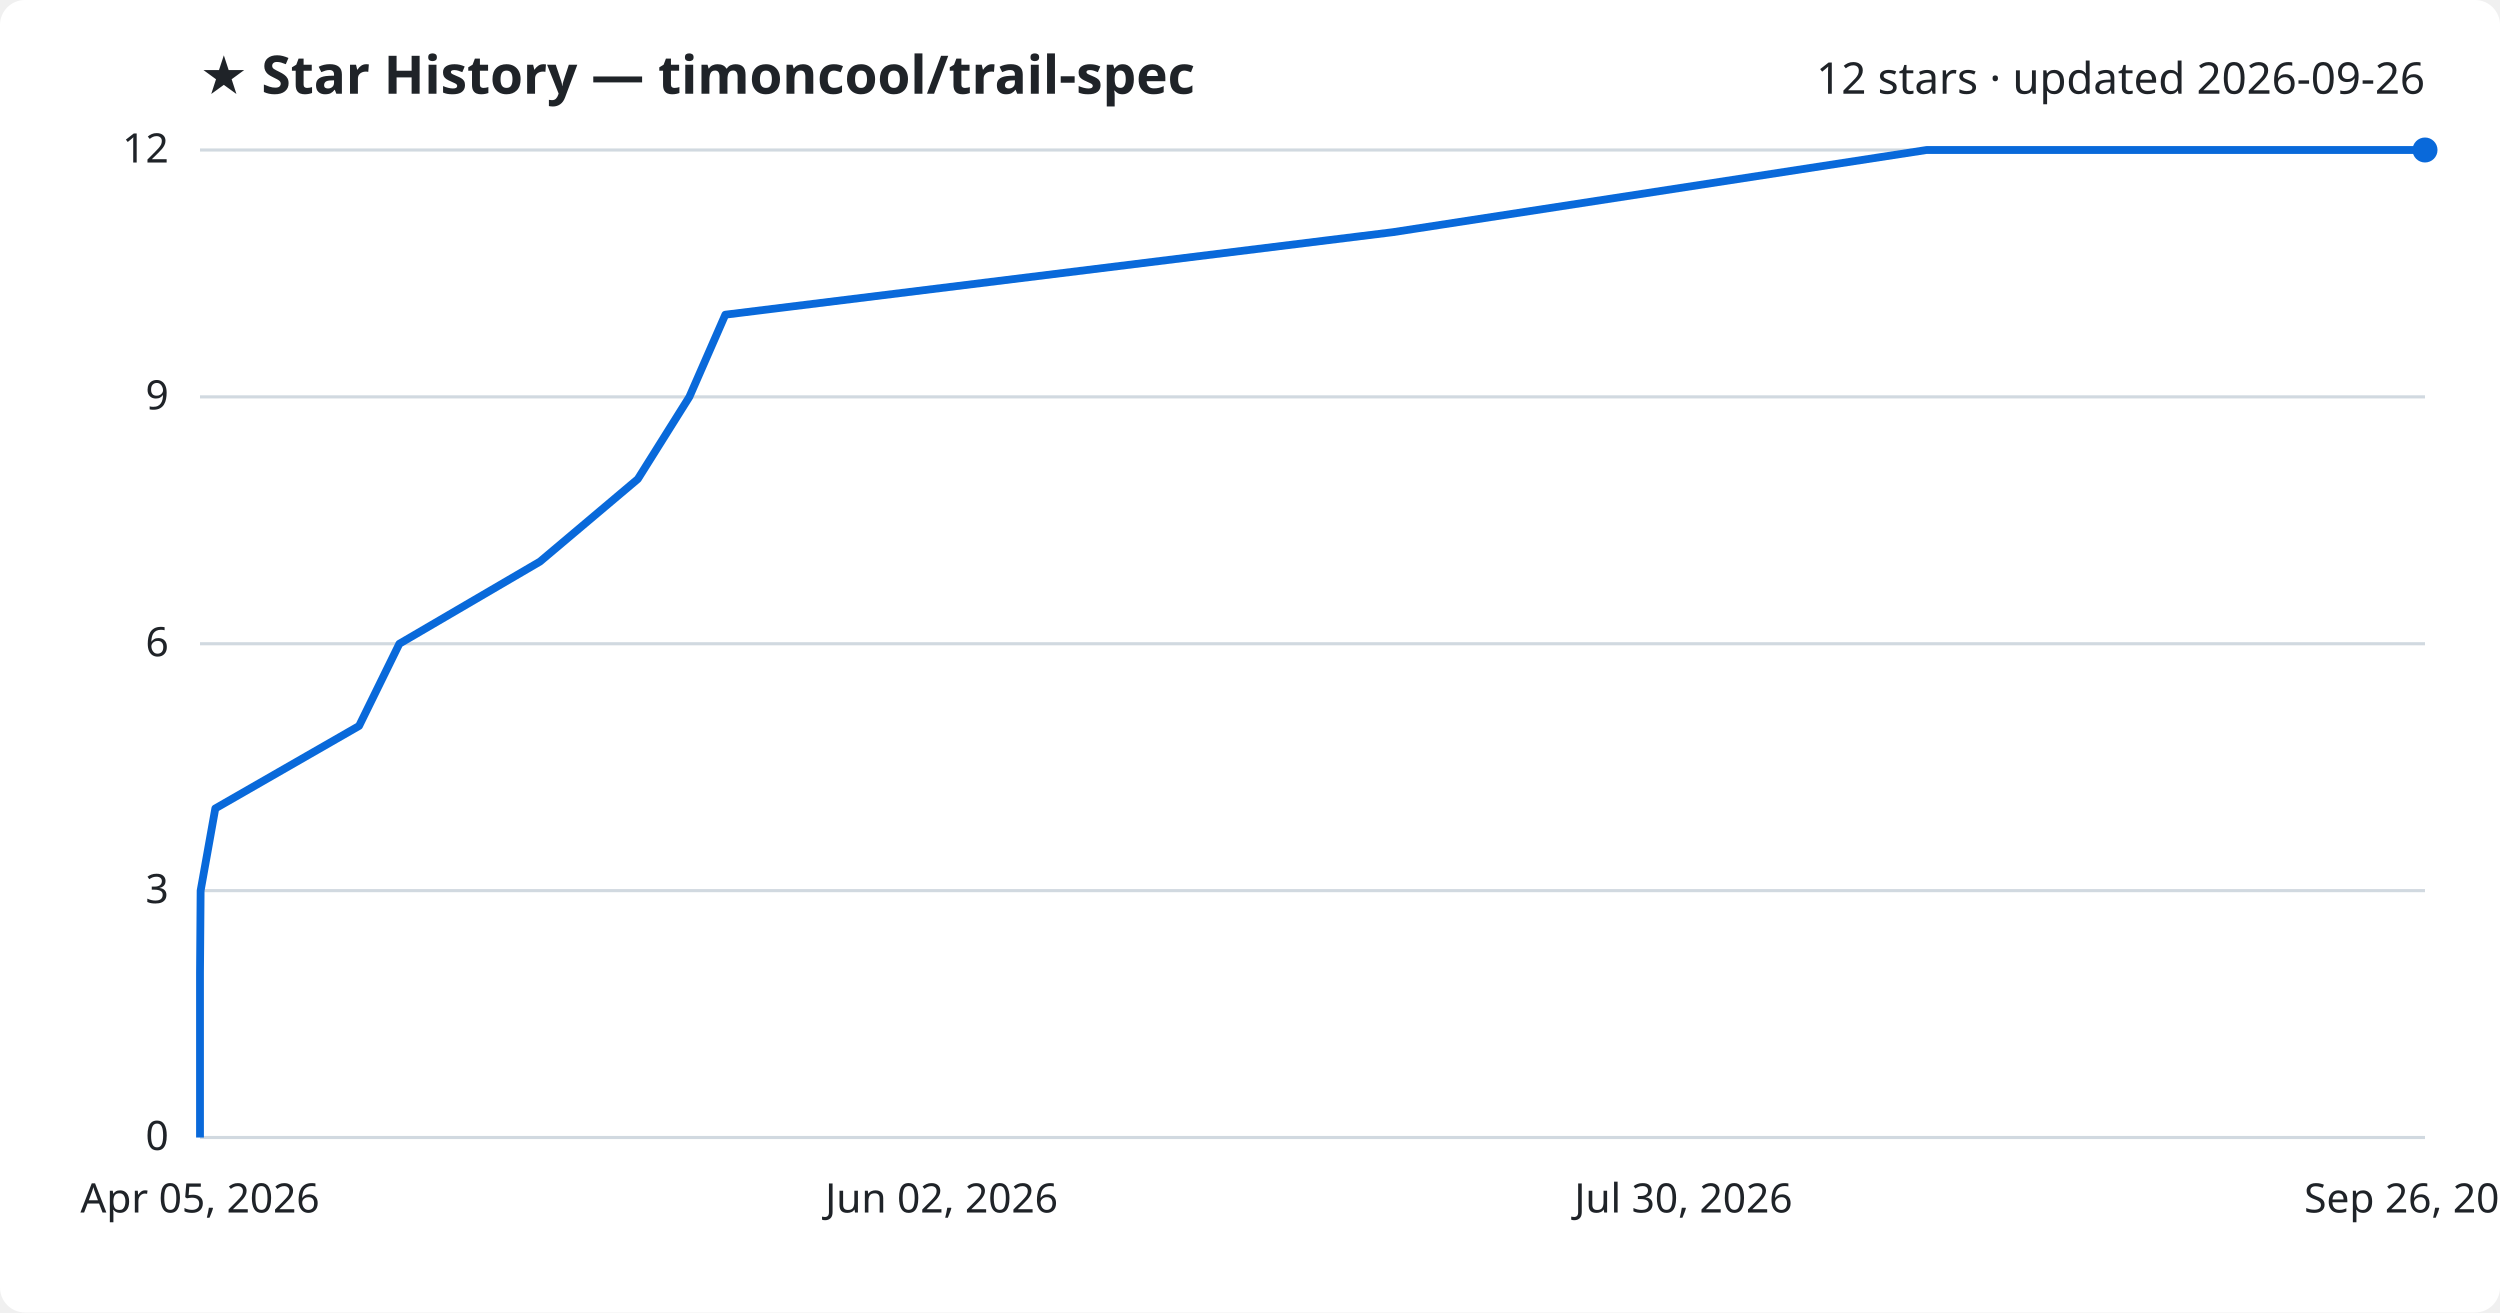
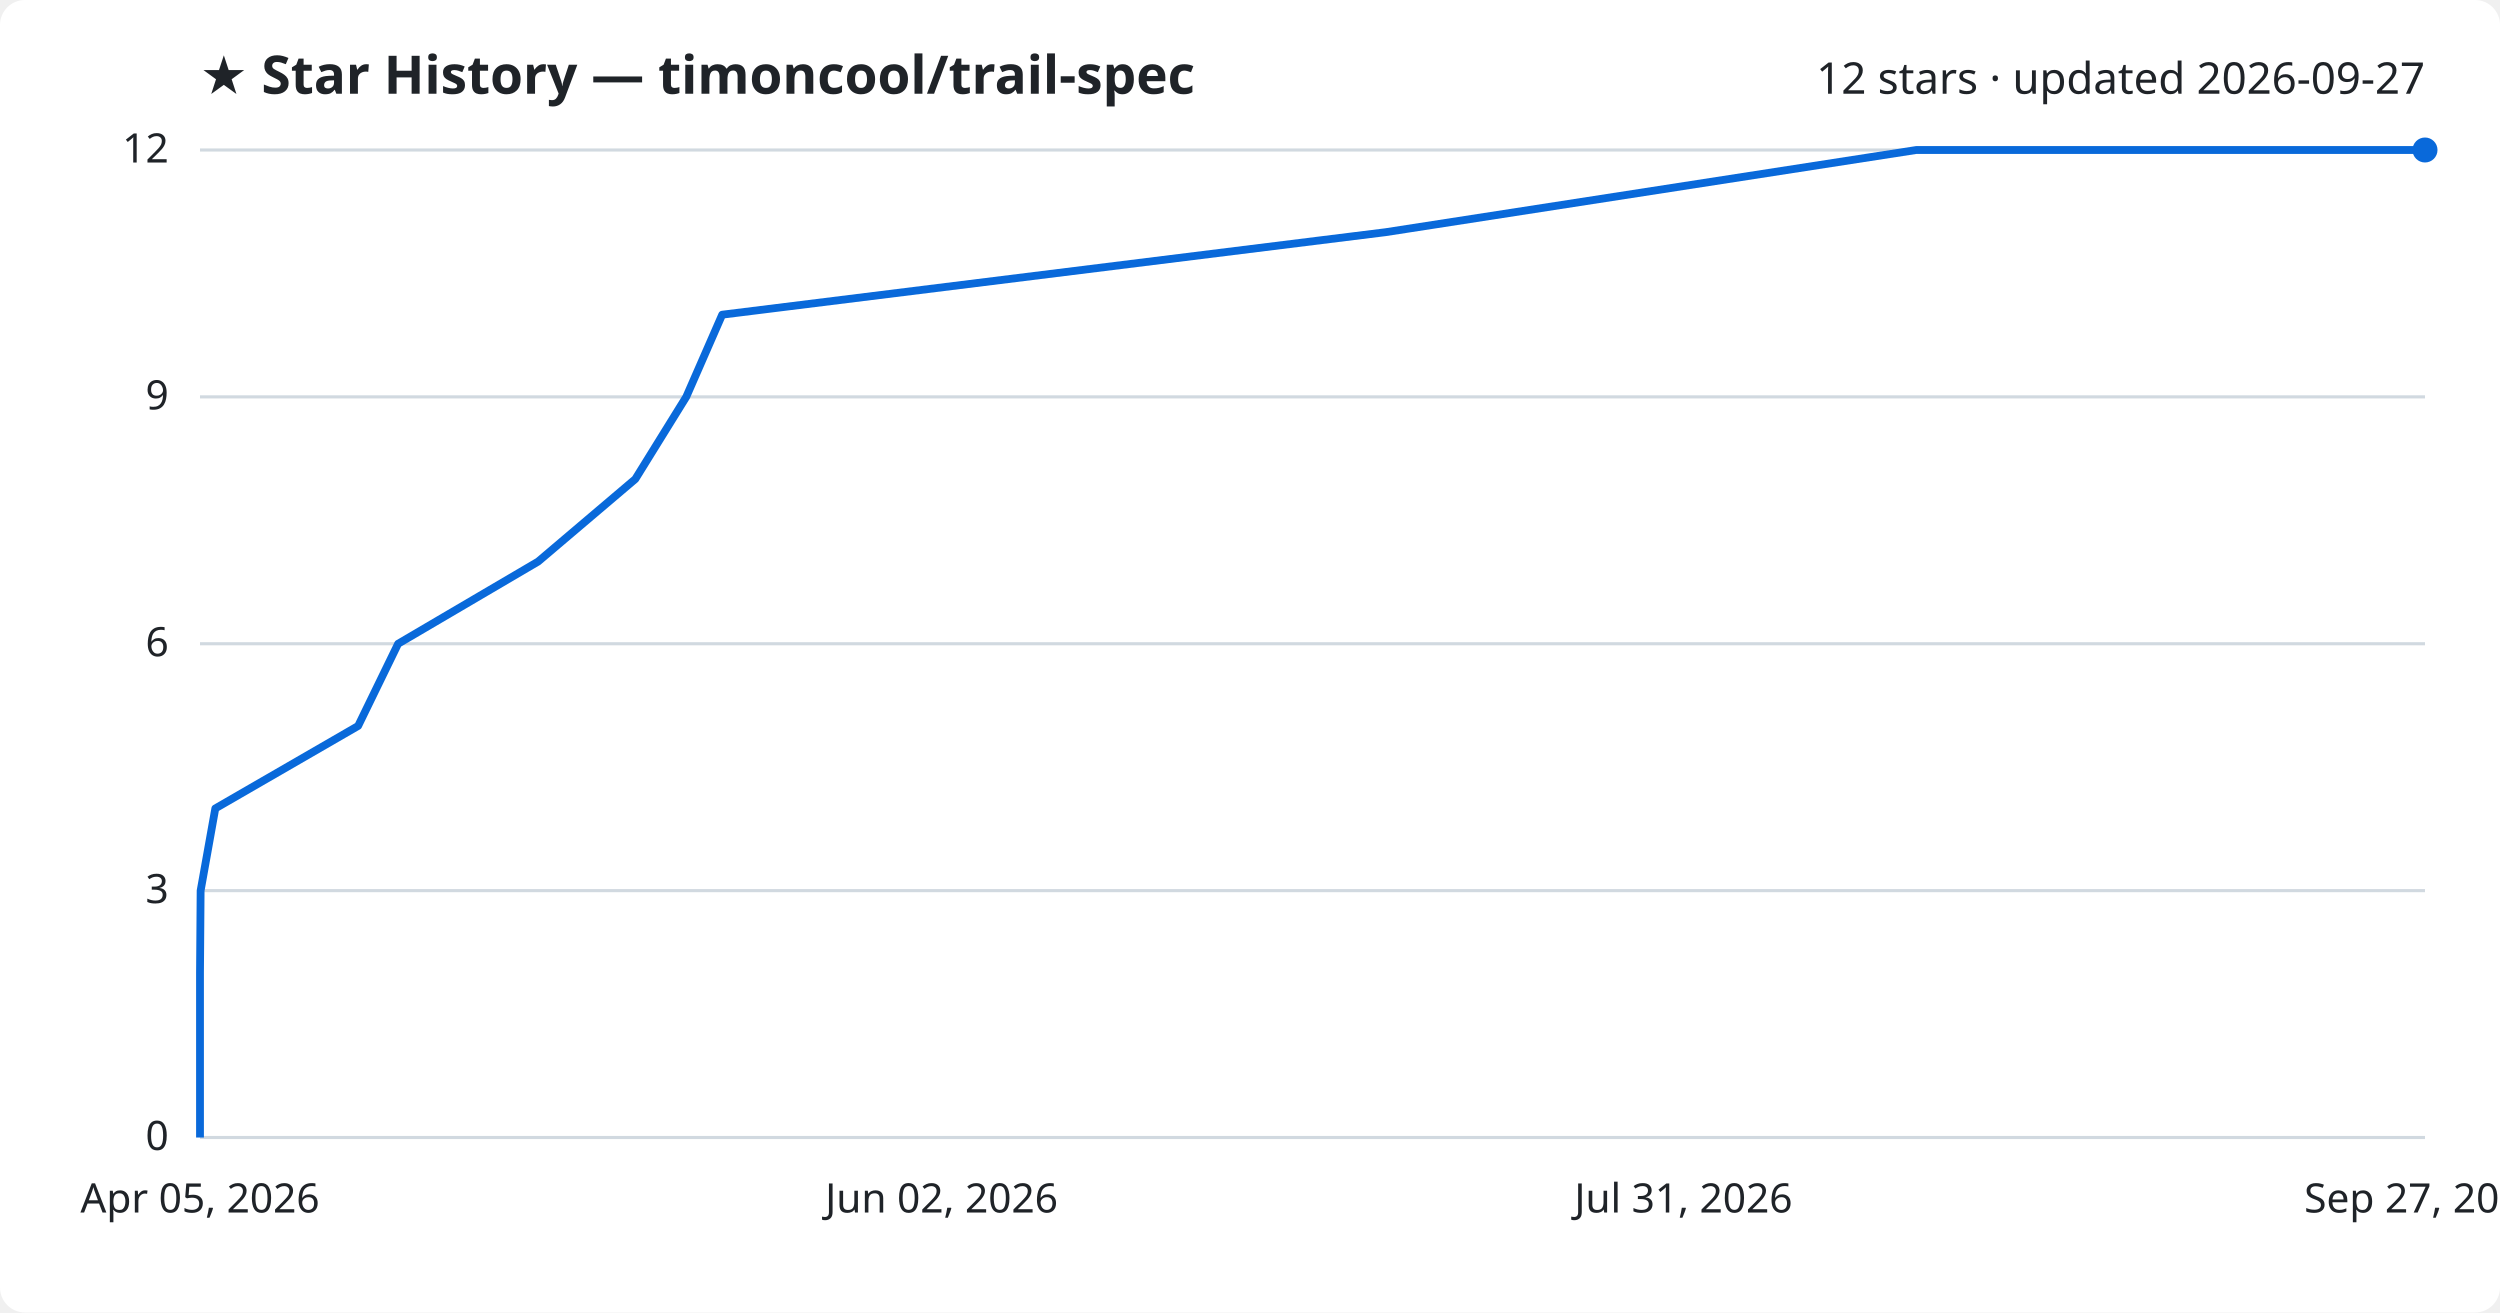
<svg xmlns="http://www.w3.org/2000/svg" viewBox="0 0 800 420" font-family="Segoe UI, sans-serif">
  <rect width="800" height="420" fill="#ffffff" rx="8" />
  <text x="64" y="30" fill="#1f2328" font-size="17" font-weight="700">★ Star History — timoncool/trail-spec</text>
-   <text x="776" y="30" fill="#1f2328" font-size="14" text-anchor="end">12 stars · updated 2026-09-26</text>
+   <text x="776" y="30" fill="#1f2328" font-size="14" text-anchor="end">12 stars · updated 2026-09-27</text>
  <line x1="64" y1="364.0" x2="776" y2="364.0" stroke="#d1d9e0" stroke-width="1" />
  <text x="54" y="368.0" fill="#1f2328" font-size="13" text-anchor="end">0</text>
  <line x1="64" y1="285.0" x2="776" y2="285.0" stroke="#d1d9e0" stroke-width="1" />
  <text x="54" y="289.0" fill="#1f2328" font-size="13" text-anchor="end">3</text>
  <line x1="64" y1="206.0" x2="776" y2="206.0" stroke="#d1d9e0" stroke-width="1" />
  <text x="54" y="210.0" fill="#1f2328" font-size="13" text-anchor="end">6</text>
  <line x1="64" y1="127.0" x2="776" y2="127.0" stroke="#d1d9e0" stroke-width="1" />
  <text x="54" y="131.0" fill="#1f2328" font-size="13" text-anchor="end">9</text>
  <line x1="64" y1="48.0" x2="776" y2="48.0" stroke="#d1d9e0" stroke-width="1" />
  <text x="54" y="52.0" fill="#1f2328" font-size="13" text-anchor="end">12</text>
-   <path d="M64.0,364.0 L64.0,337.7 L64.0,311.3 L64.2,285.0 L68.9,258.7 L114.9,232.3 L127.8,206.0 L172.8,179.7 L204.1,153.3 L220.6,127.0 L232.1,100.7 L445.7,74.3 L616.5,48.0 L776.0,48.0" fill="none" stroke="#0969da" stroke-width="2.5" stroke-linejoin="round" />
+   <path d="M64.0,364.0 L64.0,337.7 L64.0,311.3 L64.2,285.0 L68.9,258.7 L114.6,232.3 L127.4,206.0 L172.2,179.7 L203.3,153.3 L219.6,127.0 L231.1,100.7 L443.4,74.3 L613.2,48.0 L776.0,48.0" fill="none" stroke="#0969da" stroke-width="2.5" stroke-linejoin="round" />
  <circle cx="776.0" cy="48.0" r="4" fill="#0969da" />
  <text x="64.0" y="388" fill="#1f2328" font-size="13" text-anchor="middle">Apr 05, 2026</text>
  <text x="301.3" y="388" fill="#1f2328" font-size="13" text-anchor="middle">Jun 02, 2026</text>
-   <text x="538.7" y="388" fill="#1f2328" font-size="13" text-anchor="middle">Jul 30, 2026</text>
-   <text x="776.0" y="388" fill="#1f2328" font-size="13" text-anchor="middle">Sep 26, 2026</text>
+   <text x="538.7" y="388" fill="#1f2328" font-size="13" text-anchor="middle">Jul 31, 2026</text>
+   <text x="776.0" y="388" fill="#1f2328" font-size="13" text-anchor="middle">Sep 27, 2026</text>
</svg>
